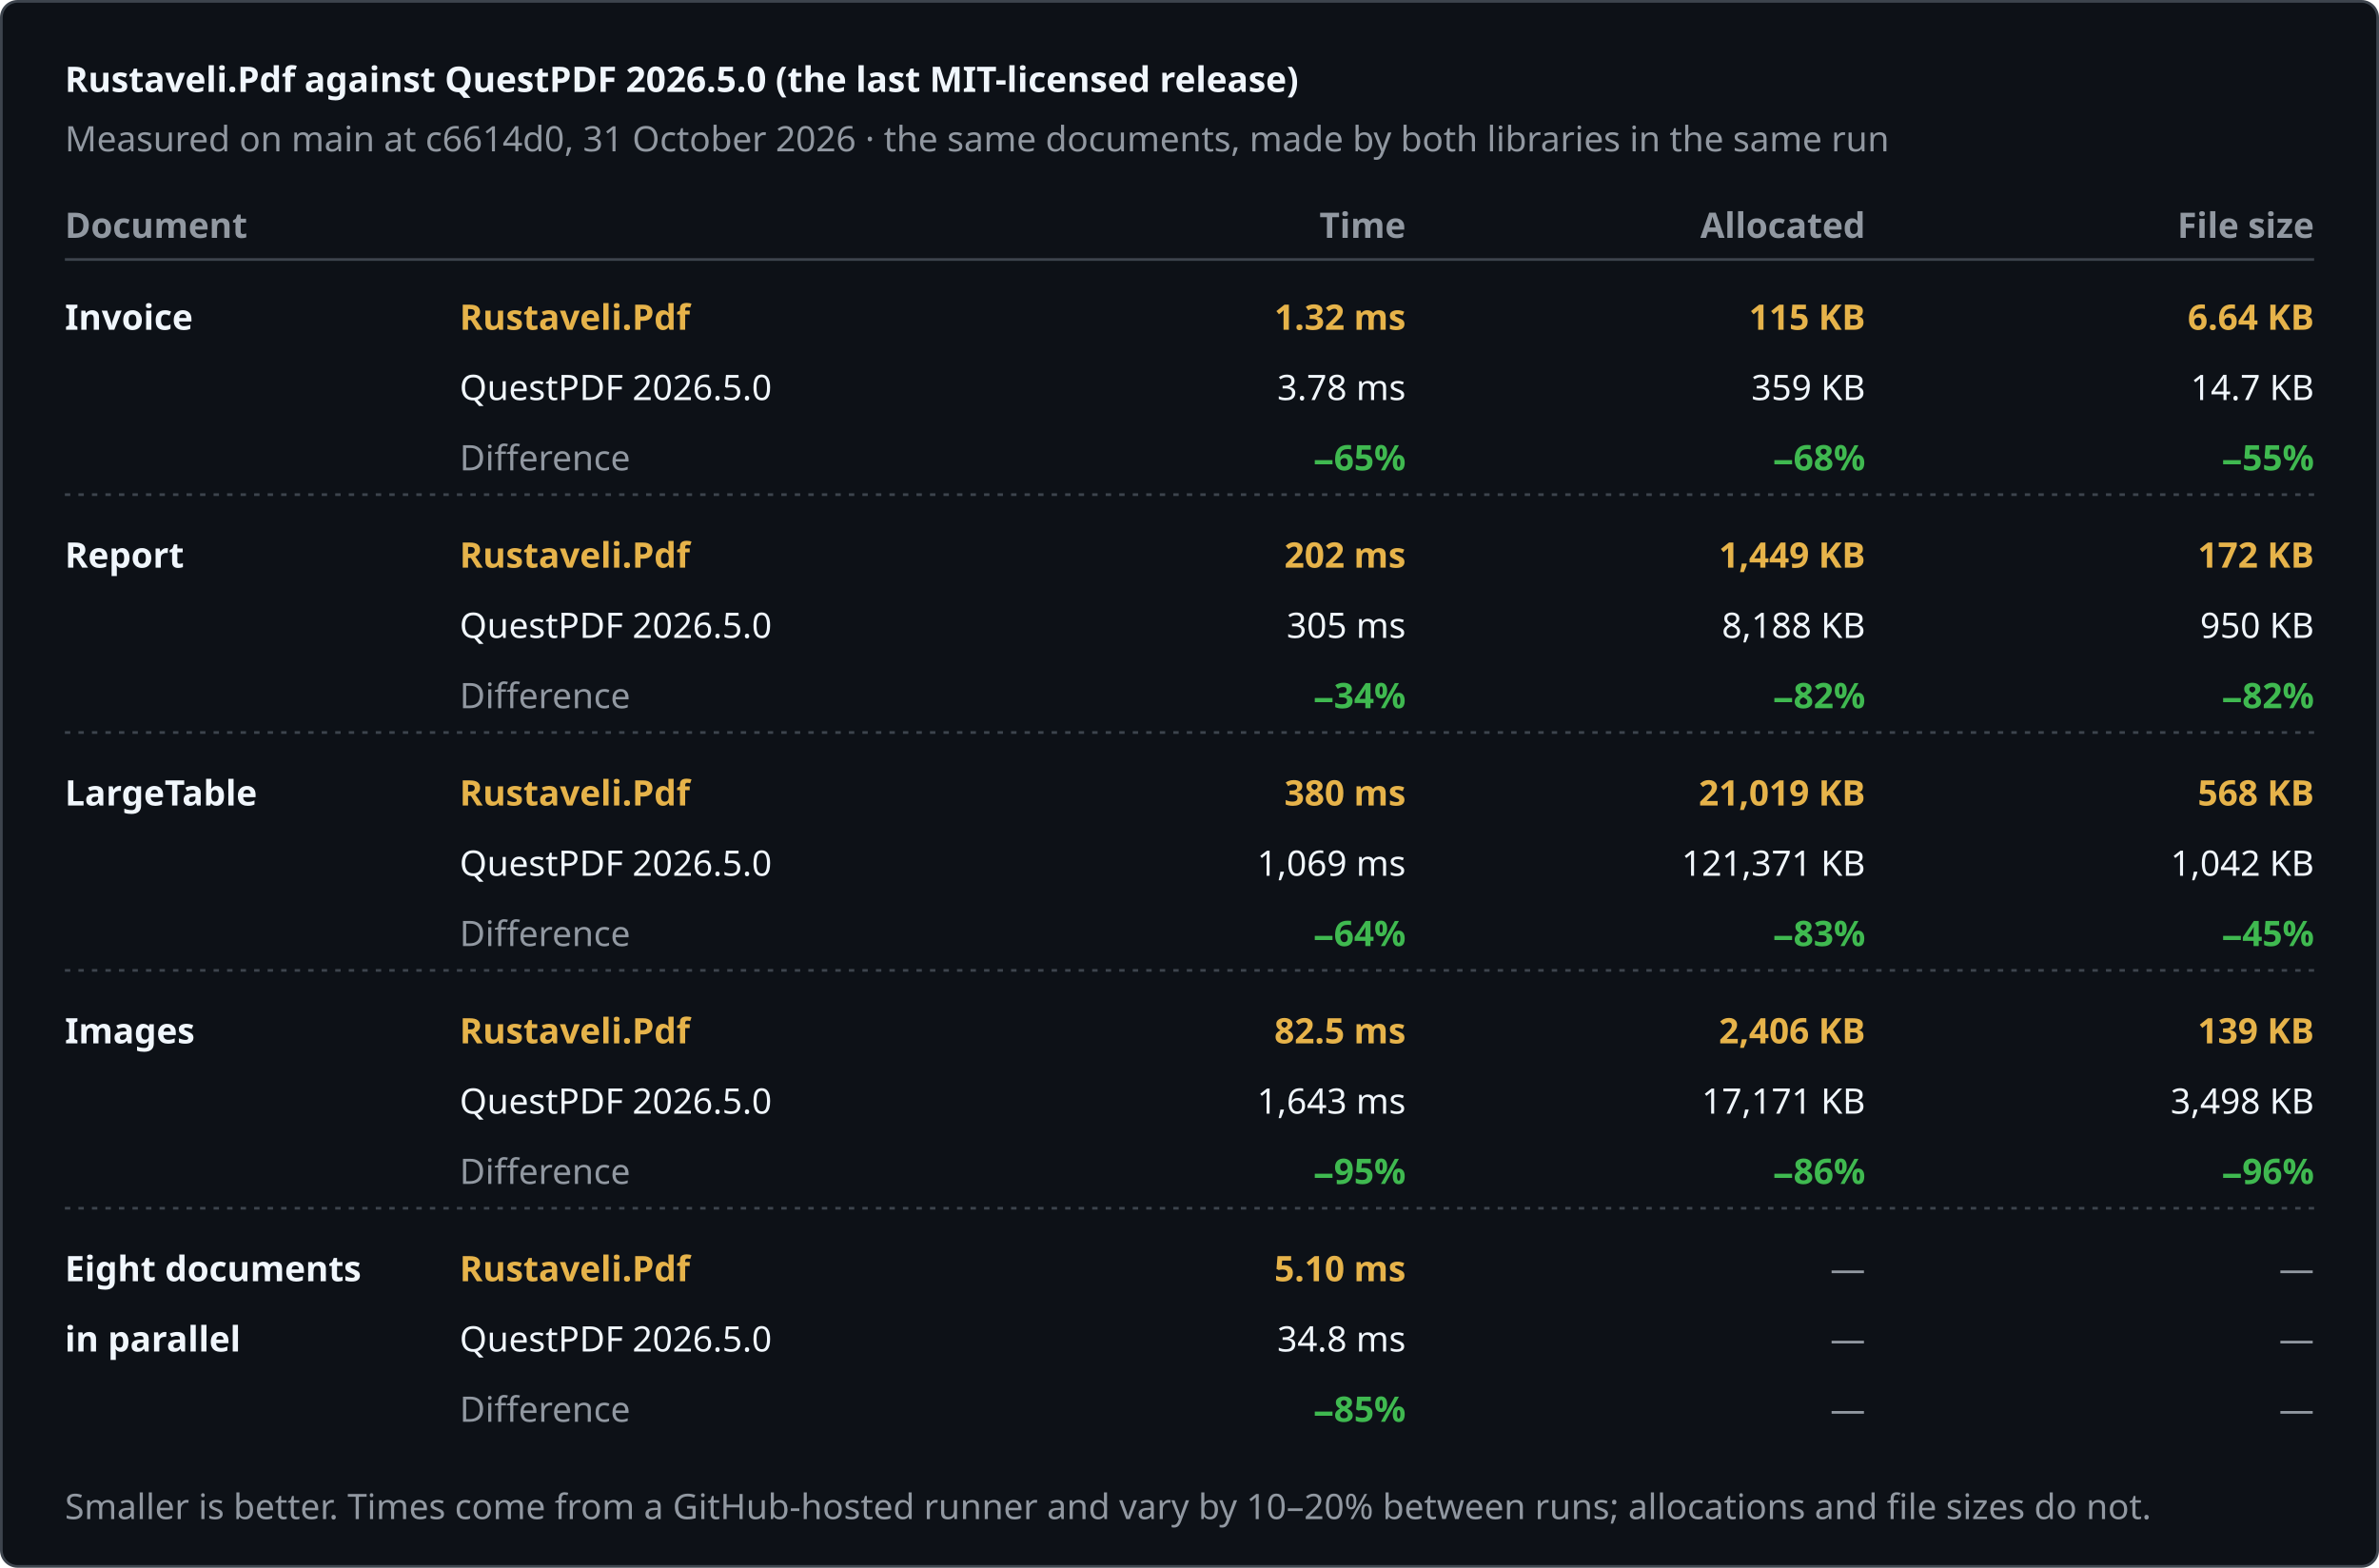
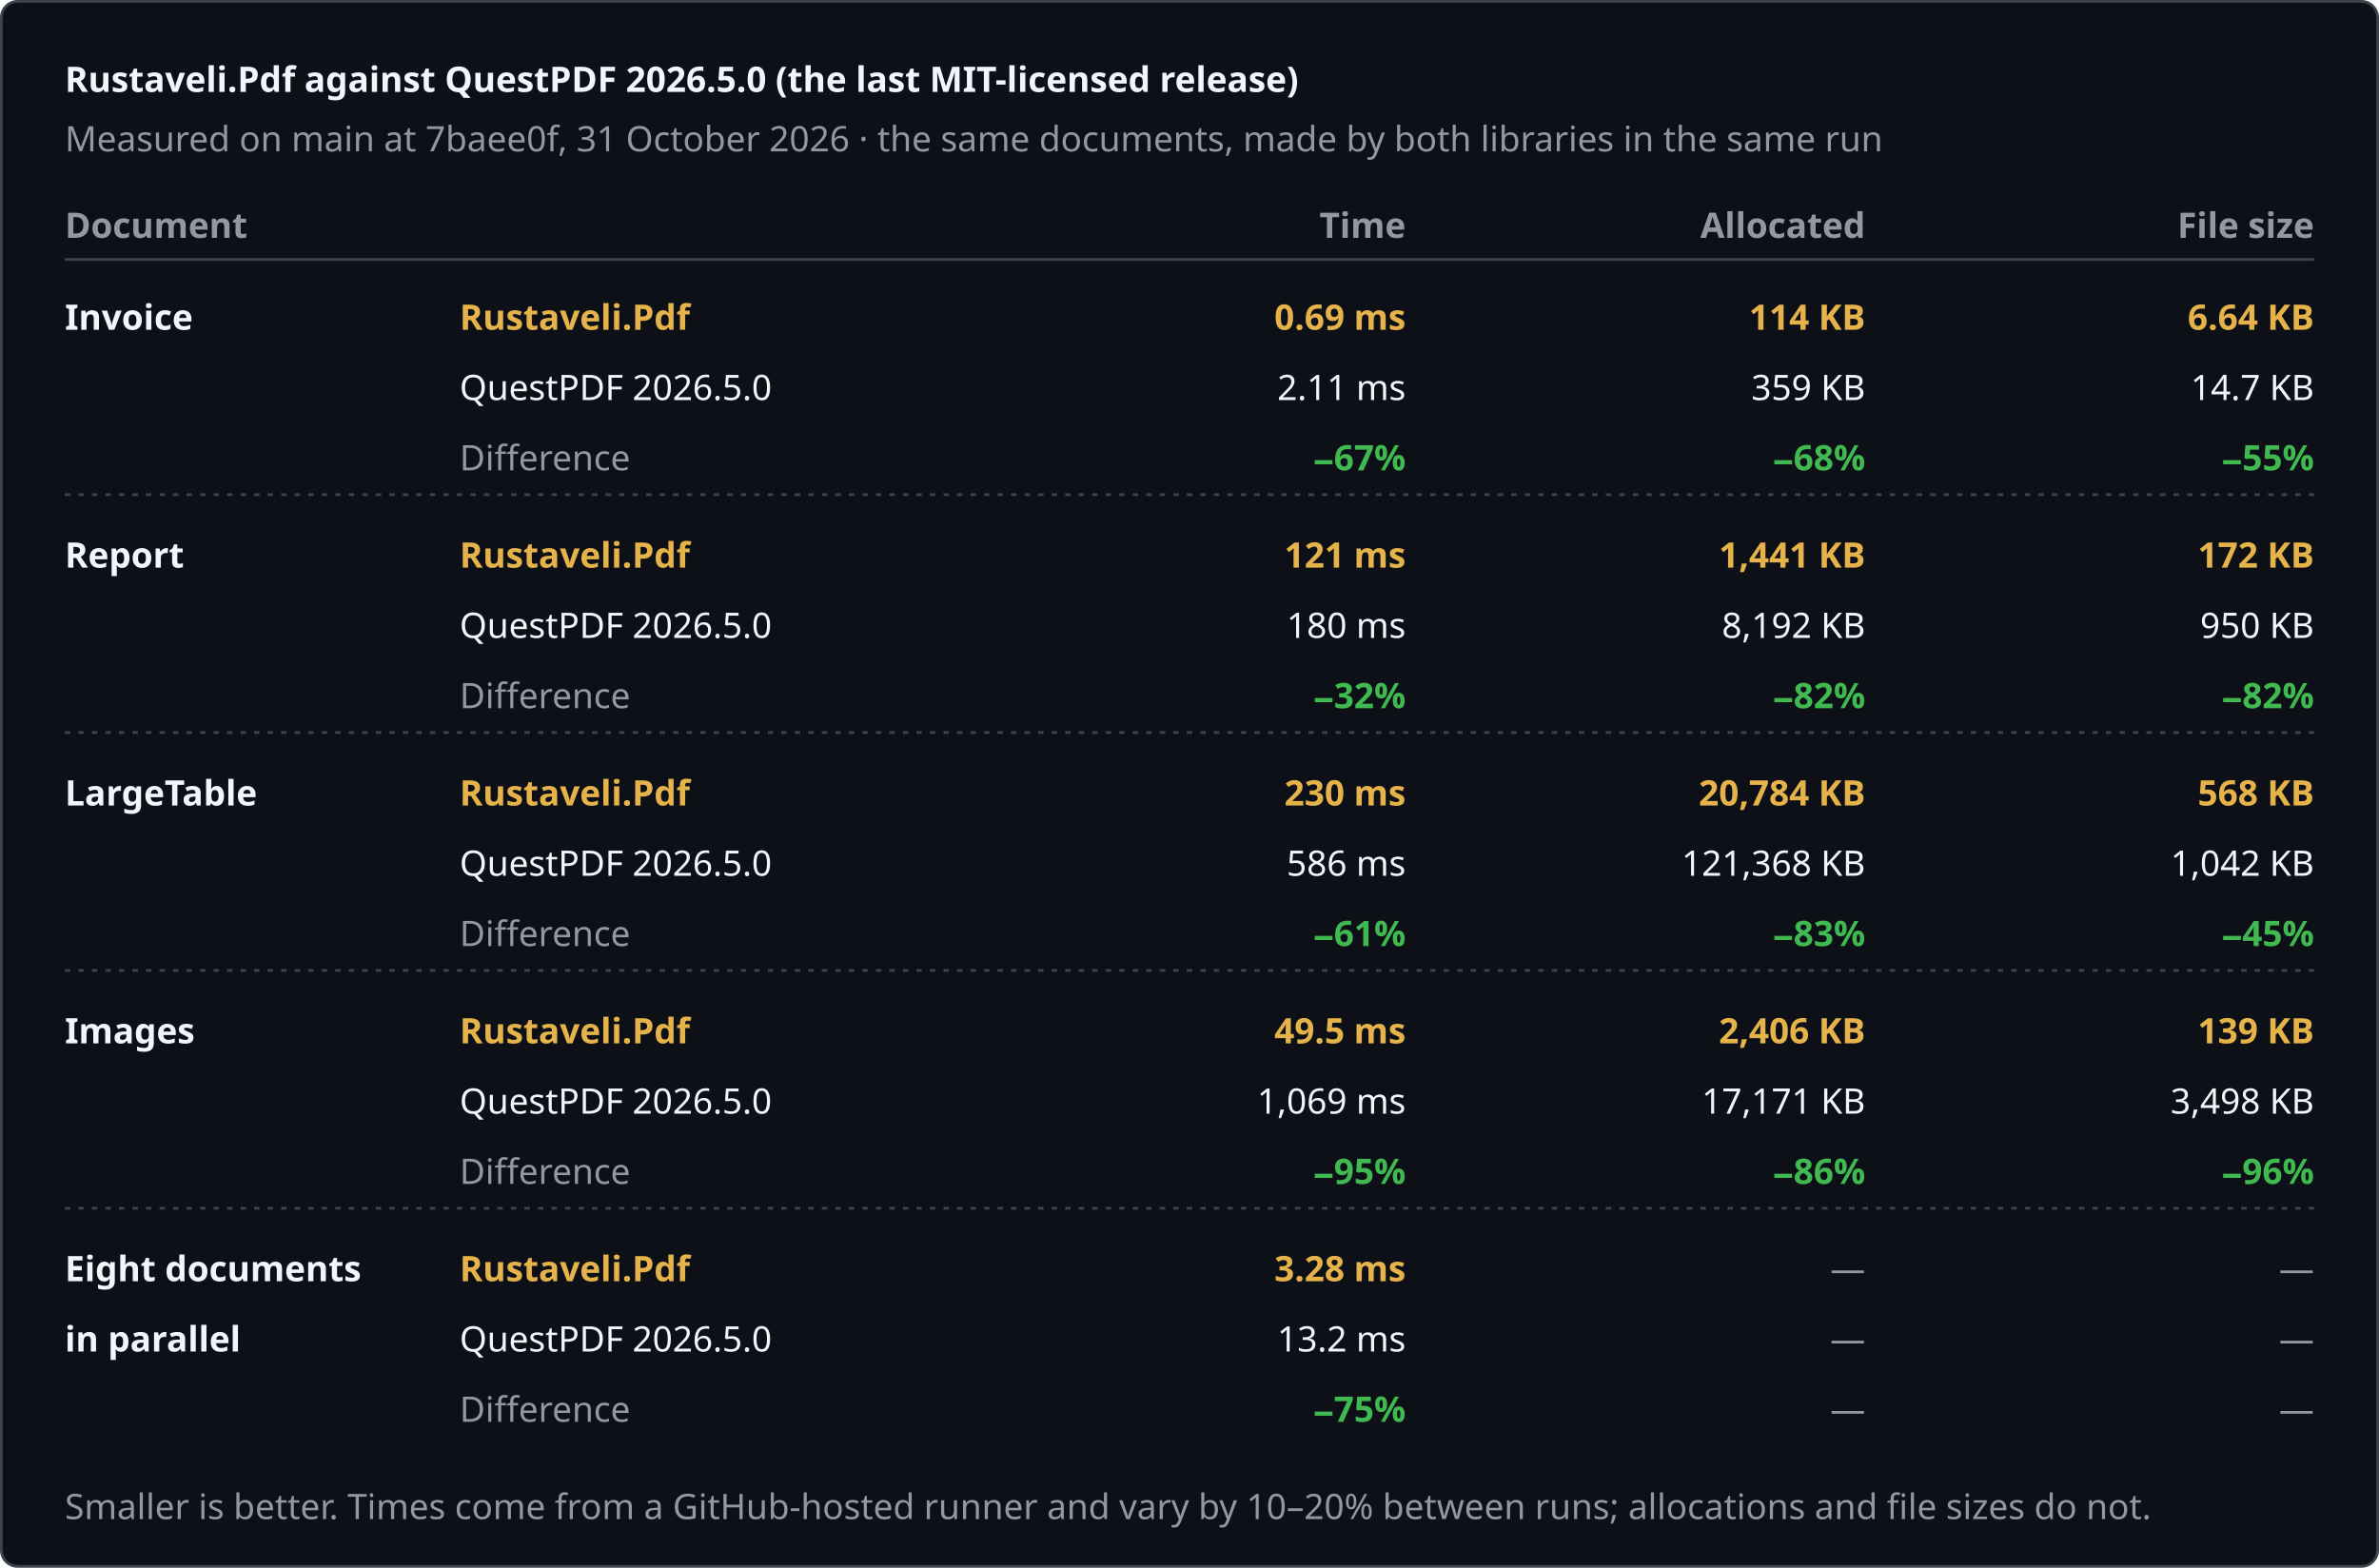
<svg xmlns="http://www.w3.org/2000/svg" width="880" height="580" viewBox="0 0 880 580" role="img" aria-label="Rustaveli.Pdf against QuestPDF 2026.5.0 (the last MIT-licensed release)">
  <style>text { font-family: -apple-system, BlinkMacSystemFont, "Segoe UI", "Noto Sans", Helvetica, Arial, sans-serif; font-size: 13px; font-variant-numeric: tabular-nums; }</style>
  <rect x="0.5" y="0.5" width="879" height="579" rx="6" fill="#0d1117" stroke="#3d444d" />
  <text x="24" y="34" fill="#f0f6fc" font-size="17" font-weight="600">Rustaveli.Pdf against QuestPDF 2026.5.0 (the last MIT-licensed release)</text>
-   <text x="24" y="56" fill="#9198a1">Measured on main at c6614d0, 31 October 2026 · the same documents, made by both libraries in the same run</text>
+   <text x="24" y="56" fill="#9198a1">Measured on main at 7baee0f, 31 October 2026 · the same documents, made by both libraries in the same run</text>
  <text x="24" y="88" fill="#9198a1" font-weight="600">Document</text>
  <text x="520" y="88" fill="#9198a1" text-anchor="end" font-weight="600">Time</text>
  <text x="690" y="88" fill="#9198a1" text-anchor="end" font-weight="600">Allocated</text>
  <text x="856" y="88" fill="#9198a1" text-anchor="end" font-weight="600">File size</text>
  <line x1="24" y1="96" x2="856" y2="96" stroke="#3d444d" />
  <text x="24" y="122" fill="#f0f6fc" font-weight="600">Invoice</text>
  <text x="170" y="122" fill="#e6b34a" font-weight="600">Rustaveli.Pdf</text>
  <text x="170" y="148" fill="#f0f6fc">QuestPDF 2026.5.0</text>
  <text x="170" y="174" fill="#9198a1">Difference</text>
-   <text x="520" y="122" fill="#e6b34a" text-anchor="end" font-weight="600">1.32 ms</text>
-   <text x="520" y="148" fill="#f0f6fc" text-anchor="end">3.78 ms</text>
-   <text x="520" y="174" fill="#3fb950" text-anchor="end" font-weight="600">−65%</text>
-   <text x="690" y="122" fill="#e6b34a" text-anchor="end" font-weight="600">115 KB</text>
+   <text x="520" y="122" fill="#e6b34a" text-anchor="end" font-weight="600">0.69 ms</text>
+   <text x="520" y="148" fill="#f0f6fc" text-anchor="end">2.11 ms</text>
+   <text x="520" y="174" fill="#3fb950" text-anchor="end" font-weight="600">−67%</text>
+   <text x="690" y="122" fill="#e6b34a" text-anchor="end" font-weight="600">114 KB</text>
  <text x="690" y="148" fill="#f0f6fc" text-anchor="end">359 KB</text>
  <text x="690" y="174" fill="#3fb950" text-anchor="end" font-weight="600">−68%</text>
  <text x="856" y="122" fill="#e6b34a" text-anchor="end" font-weight="600">6.64 KB</text>
  <text x="856" y="148" fill="#f0f6fc" text-anchor="end">14.7 KB</text>
  <text x="856" y="174" fill="#3fb950" text-anchor="end" font-weight="600">−55%</text>
  <line x1="24" y1="183" x2="856" y2="183" stroke="#3d444d" stroke-dasharray="2 3" />
  <text x="24" y="210" fill="#f0f6fc" font-weight="600">Report</text>
  <text x="170" y="210" fill="#e6b34a" font-weight="600">Rustaveli.Pdf</text>
  <text x="170" y="236" fill="#f0f6fc">QuestPDF 2026.5.0</text>
  <text x="170" y="262" fill="#9198a1">Difference</text>
-   <text x="520" y="210" fill="#e6b34a" text-anchor="end" font-weight="600">202 ms</text>
-   <text x="520" y="236" fill="#f0f6fc" text-anchor="end">305 ms</text>
-   <text x="520" y="262" fill="#3fb950" text-anchor="end" font-weight="600">−34%</text>
-   <text x="690" y="210" fill="#e6b34a" text-anchor="end" font-weight="600">1,449 KB</text>
-   <text x="690" y="236" fill="#f0f6fc" text-anchor="end">8,188 KB</text>
+   <text x="520" y="210" fill="#e6b34a" text-anchor="end" font-weight="600">121 ms</text>
+   <text x="520" y="236" fill="#f0f6fc" text-anchor="end">180 ms</text>
+   <text x="520" y="262" fill="#3fb950" text-anchor="end" font-weight="600">−32%</text>
+   <text x="690" y="210" fill="#e6b34a" text-anchor="end" font-weight="600">1,441 KB</text>
+   <text x="690" y="236" fill="#f0f6fc" text-anchor="end">8,192 KB</text>
  <text x="690" y="262" fill="#3fb950" text-anchor="end" font-weight="600">−82%</text>
  <text x="856" y="210" fill="#e6b34a" text-anchor="end" font-weight="600">172 KB</text>
  <text x="856" y="236" fill="#f0f6fc" text-anchor="end">950 KB</text>
  <text x="856" y="262" fill="#3fb950" text-anchor="end" font-weight="600">−82%</text>
  <line x1="24" y1="271" x2="856" y2="271" stroke="#3d444d" stroke-dasharray="2 3" />
  <text x="24" y="298" fill="#f0f6fc" font-weight="600">LargeTable</text>
  <text x="170" y="298" fill="#e6b34a" font-weight="600">Rustaveli.Pdf</text>
  <text x="170" y="324" fill="#f0f6fc">QuestPDF 2026.5.0</text>
  <text x="170" y="350" fill="#9198a1">Difference</text>
-   <text x="520" y="298" fill="#e6b34a" text-anchor="end" font-weight="600">380 ms</text>
-   <text x="520" y="324" fill="#f0f6fc" text-anchor="end">1,069 ms</text>
-   <text x="520" y="350" fill="#3fb950" text-anchor="end" font-weight="600">−64%</text>
-   <text x="690" y="298" fill="#e6b34a" text-anchor="end" font-weight="600">21,019 KB</text>
-   <text x="690" y="324" fill="#f0f6fc" text-anchor="end">121,371 KB</text>
+   <text x="520" y="298" fill="#e6b34a" text-anchor="end" font-weight="600">230 ms</text>
+   <text x="520" y="324" fill="#f0f6fc" text-anchor="end">586 ms</text>
+   <text x="520" y="350" fill="#3fb950" text-anchor="end" font-weight="600">−61%</text>
+   <text x="690" y="298" fill="#e6b34a" text-anchor="end" font-weight="600">20,784 KB</text>
+   <text x="690" y="324" fill="#f0f6fc" text-anchor="end">121,368 KB</text>
  <text x="690" y="350" fill="#3fb950" text-anchor="end" font-weight="600">−83%</text>
  <text x="856" y="298" fill="#e6b34a" text-anchor="end" font-weight="600">568 KB</text>
  <text x="856" y="324" fill="#f0f6fc" text-anchor="end">1,042 KB</text>
  <text x="856" y="350" fill="#3fb950" text-anchor="end" font-weight="600">−45%</text>
  <line x1="24" y1="359" x2="856" y2="359" stroke="#3d444d" stroke-dasharray="2 3" />
  <text x="24" y="386" fill="#f0f6fc" font-weight="600">Images</text>
  <text x="170" y="386" fill="#e6b34a" font-weight="600">Rustaveli.Pdf</text>
  <text x="170" y="412" fill="#f0f6fc">QuestPDF 2026.5.0</text>
  <text x="170" y="438" fill="#9198a1">Difference</text>
-   <text x="520" y="386" fill="#e6b34a" text-anchor="end" font-weight="600">82.5 ms</text>
-   <text x="520" y="412" fill="#f0f6fc" text-anchor="end">1,643 ms</text>
+   <text x="520" y="386" fill="#e6b34a" text-anchor="end" font-weight="600">49.5 ms</text>
+   <text x="520" y="412" fill="#f0f6fc" text-anchor="end">1,069 ms</text>
  <text x="520" y="438" fill="#3fb950" text-anchor="end" font-weight="600">−95%</text>
  <text x="690" y="386" fill="#e6b34a" text-anchor="end" font-weight="600">2,406 KB</text>
  <text x="690" y="412" fill="#f0f6fc" text-anchor="end">17,171 KB</text>
  <text x="690" y="438" fill="#3fb950" text-anchor="end" font-weight="600">−86%</text>
  <text x="856" y="386" fill="#e6b34a" text-anchor="end" font-weight="600">139 KB</text>
  <text x="856" y="412" fill="#f0f6fc" text-anchor="end">3,498 KB</text>
  <text x="856" y="438" fill="#3fb950" text-anchor="end" font-weight="600">−96%</text>
  <line x1="24" y1="447" x2="856" y2="447" stroke="#3d444d" stroke-dasharray="2 3" />
  <text x="24" y="474" fill="#f0f6fc" font-weight="600">Eight documents</text>
  <text x="24" y="500" fill="#f0f6fc" font-weight="600">in parallel</text>
  <text x="170" y="474" fill="#e6b34a" font-weight="600">Rustaveli.Pdf</text>
  <text x="170" y="500" fill="#f0f6fc">QuestPDF 2026.5.0</text>
  <text x="170" y="526" fill="#9198a1">Difference</text>
-   <text x="520" y="474" fill="#e6b34a" text-anchor="end" font-weight="600">5.10 ms</text>
-   <text x="520" y="500" fill="#f0f6fc" text-anchor="end">34.8 ms</text>
-   <text x="520" y="526" fill="#3fb950" text-anchor="end" font-weight="600">−85%</text>
+   <text x="520" y="474" fill="#e6b34a" text-anchor="end" font-weight="600">3.28 ms</text>
+   <text x="520" y="500" fill="#f0f6fc" text-anchor="end">13.2 ms</text>
+   <text x="520" y="526" fill="#3fb950" text-anchor="end" font-weight="600">−75%</text>
  <text x="690" y="474" fill="#9198a1" text-anchor="end">—</text>
  <text x="690" y="500" fill="#9198a1" text-anchor="end">—</text>
  <text x="690" y="526" fill="#9198a1" text-anchor="end">—</text>
  <text x="856" y="474" fill="#9198a1" text-anchor="end">—</text>
  <text x="856" y="500" fill="#9198a1" text-anchor="end">—</text>
  <text x="856" y="526" fill="#9198a1" text-anchor="end">—</text>
  <text x="24" y="562" fill="#9198a1" font-size="12">Smaller is better. Times come from a GitHub-hosted runner and vary by 10–20% between runs; allocations and file sizes do not.</text>
</svg>
